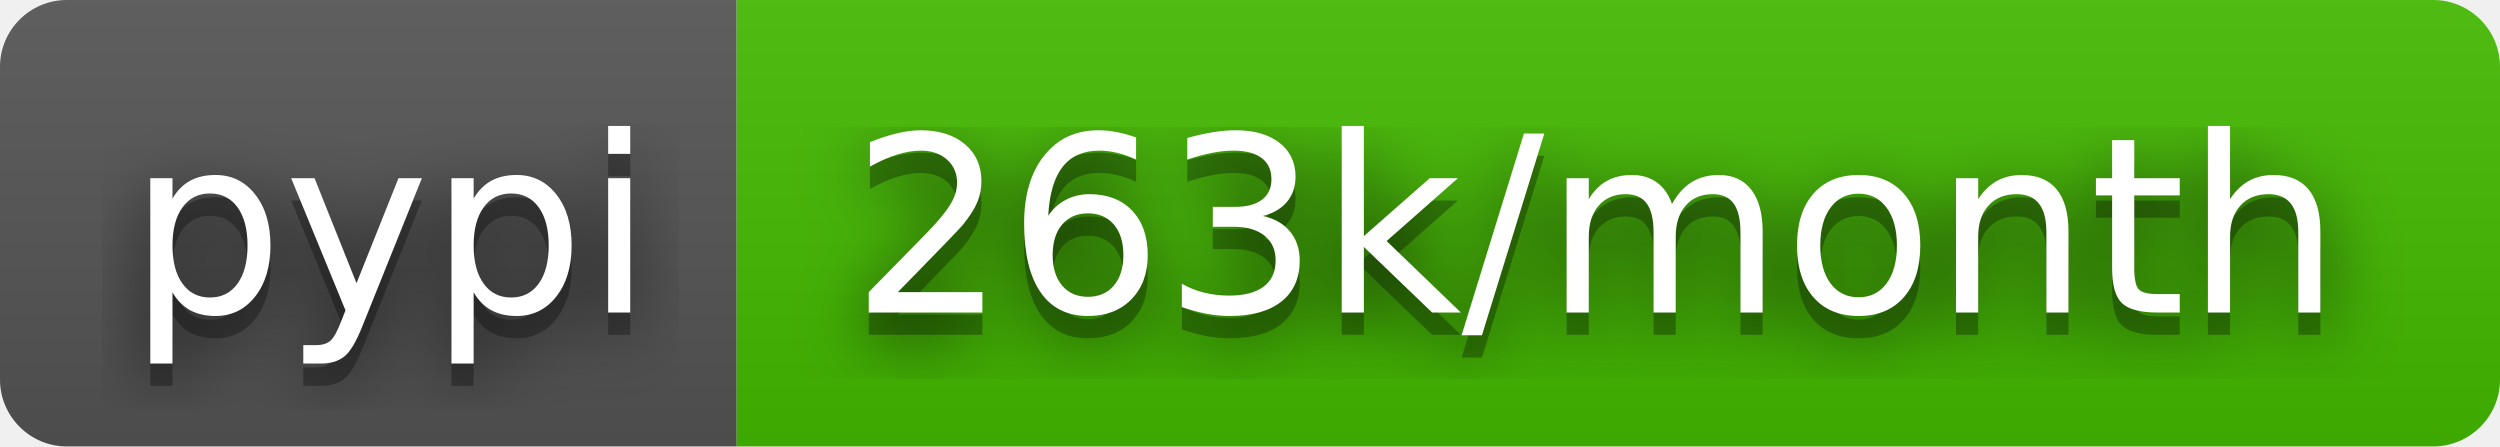
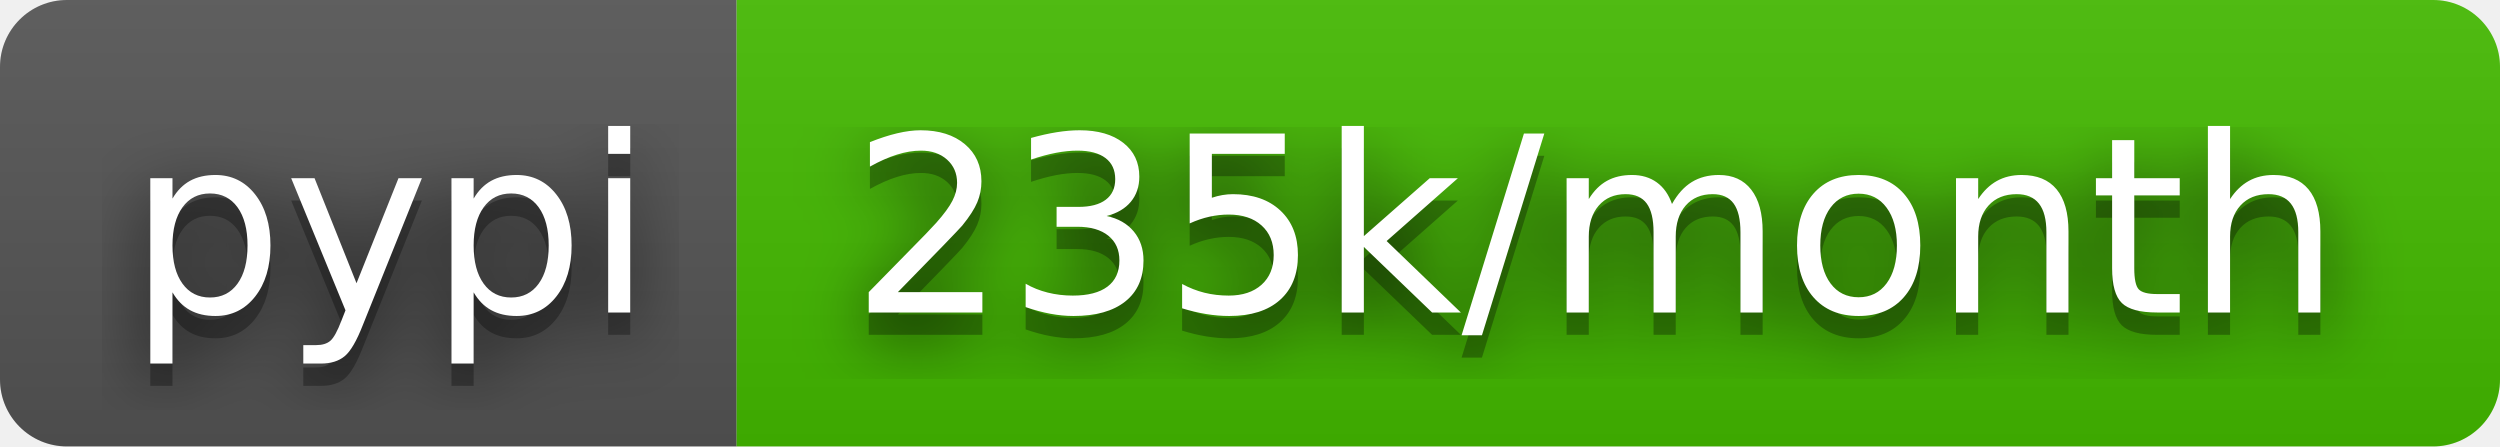
- <svg xmlns="http://www.w3.org/2000/svg" width="112" height="20" role="img" aria-label="pypi: 263k/month">
+ <svg xmlns="http://www.w3.org/2000/svg" width="112" height="20" role="img" aria-label="pypi: 235k/month">
  <filter id="blur">
    <feGaussianBlur stdDeviation="16" />
  </filter>
  <linearGradient id="s" x2="0" y2="100%">
    <stop offset="0" stop-color="#bbb" stop-opacity=".1" />
    <stop offset="1" stop-opacity=".1" />
  </linearGradient>
  <clipPath id="r">
    <rect width="112" height="20" rx="3" />
  </clipPath>
  <g clip-path="url(#r)">
    <rect width="33" height="20" fill="#555" />
    <rect x="33" width="79" height="20" fill="#4b0" />
    <rect width="112" height="20" fill="url(#s)" />
  </g>
  <g fill="#fff" text-anchor="middle" font-family="Verdana,Geneva,DejaVu Sans,sans-serif" text-rendering="geometricPrecision" font-size="110">
    <g transform="scale(.1)">
      <g aria-hidden="true" fill="#010101">
        <text x="175" y="150" fill-opacity=".8" filter="url(#blur)" textLength="230">pypi</text>
        <text x="175" y="150" fill-opacity=".3" textLength="230">pypi</text>
      </g>
      <text x="175" y="140" textLength="230">pypi</text>
    </g>
    <g transform="scale(.1)">
      <g aria-hidden="true" fill="#010101">
-         <text x="715" y="150" fill-opacity=".8" filter="url(#blur)" textLength="690">263k/month</text>
-         <text x="715" y="150" fill-opacity=".3" textLength="690">263k/month</text>
+         <text x="715" y="150" fill-opacity=".8" filter="url(#blur)" textLength="690">235k/month</text>
+         <text x="715" y="150" fill-opacity=".3" textLength="690">235k/month</text>
      </g>
-       <text x="715" y="140" textLength="690">263k/month</text>
+       <text x="715" y="140" textLength="690">235k/month</text>
    </g>
  </g>
</svg>
